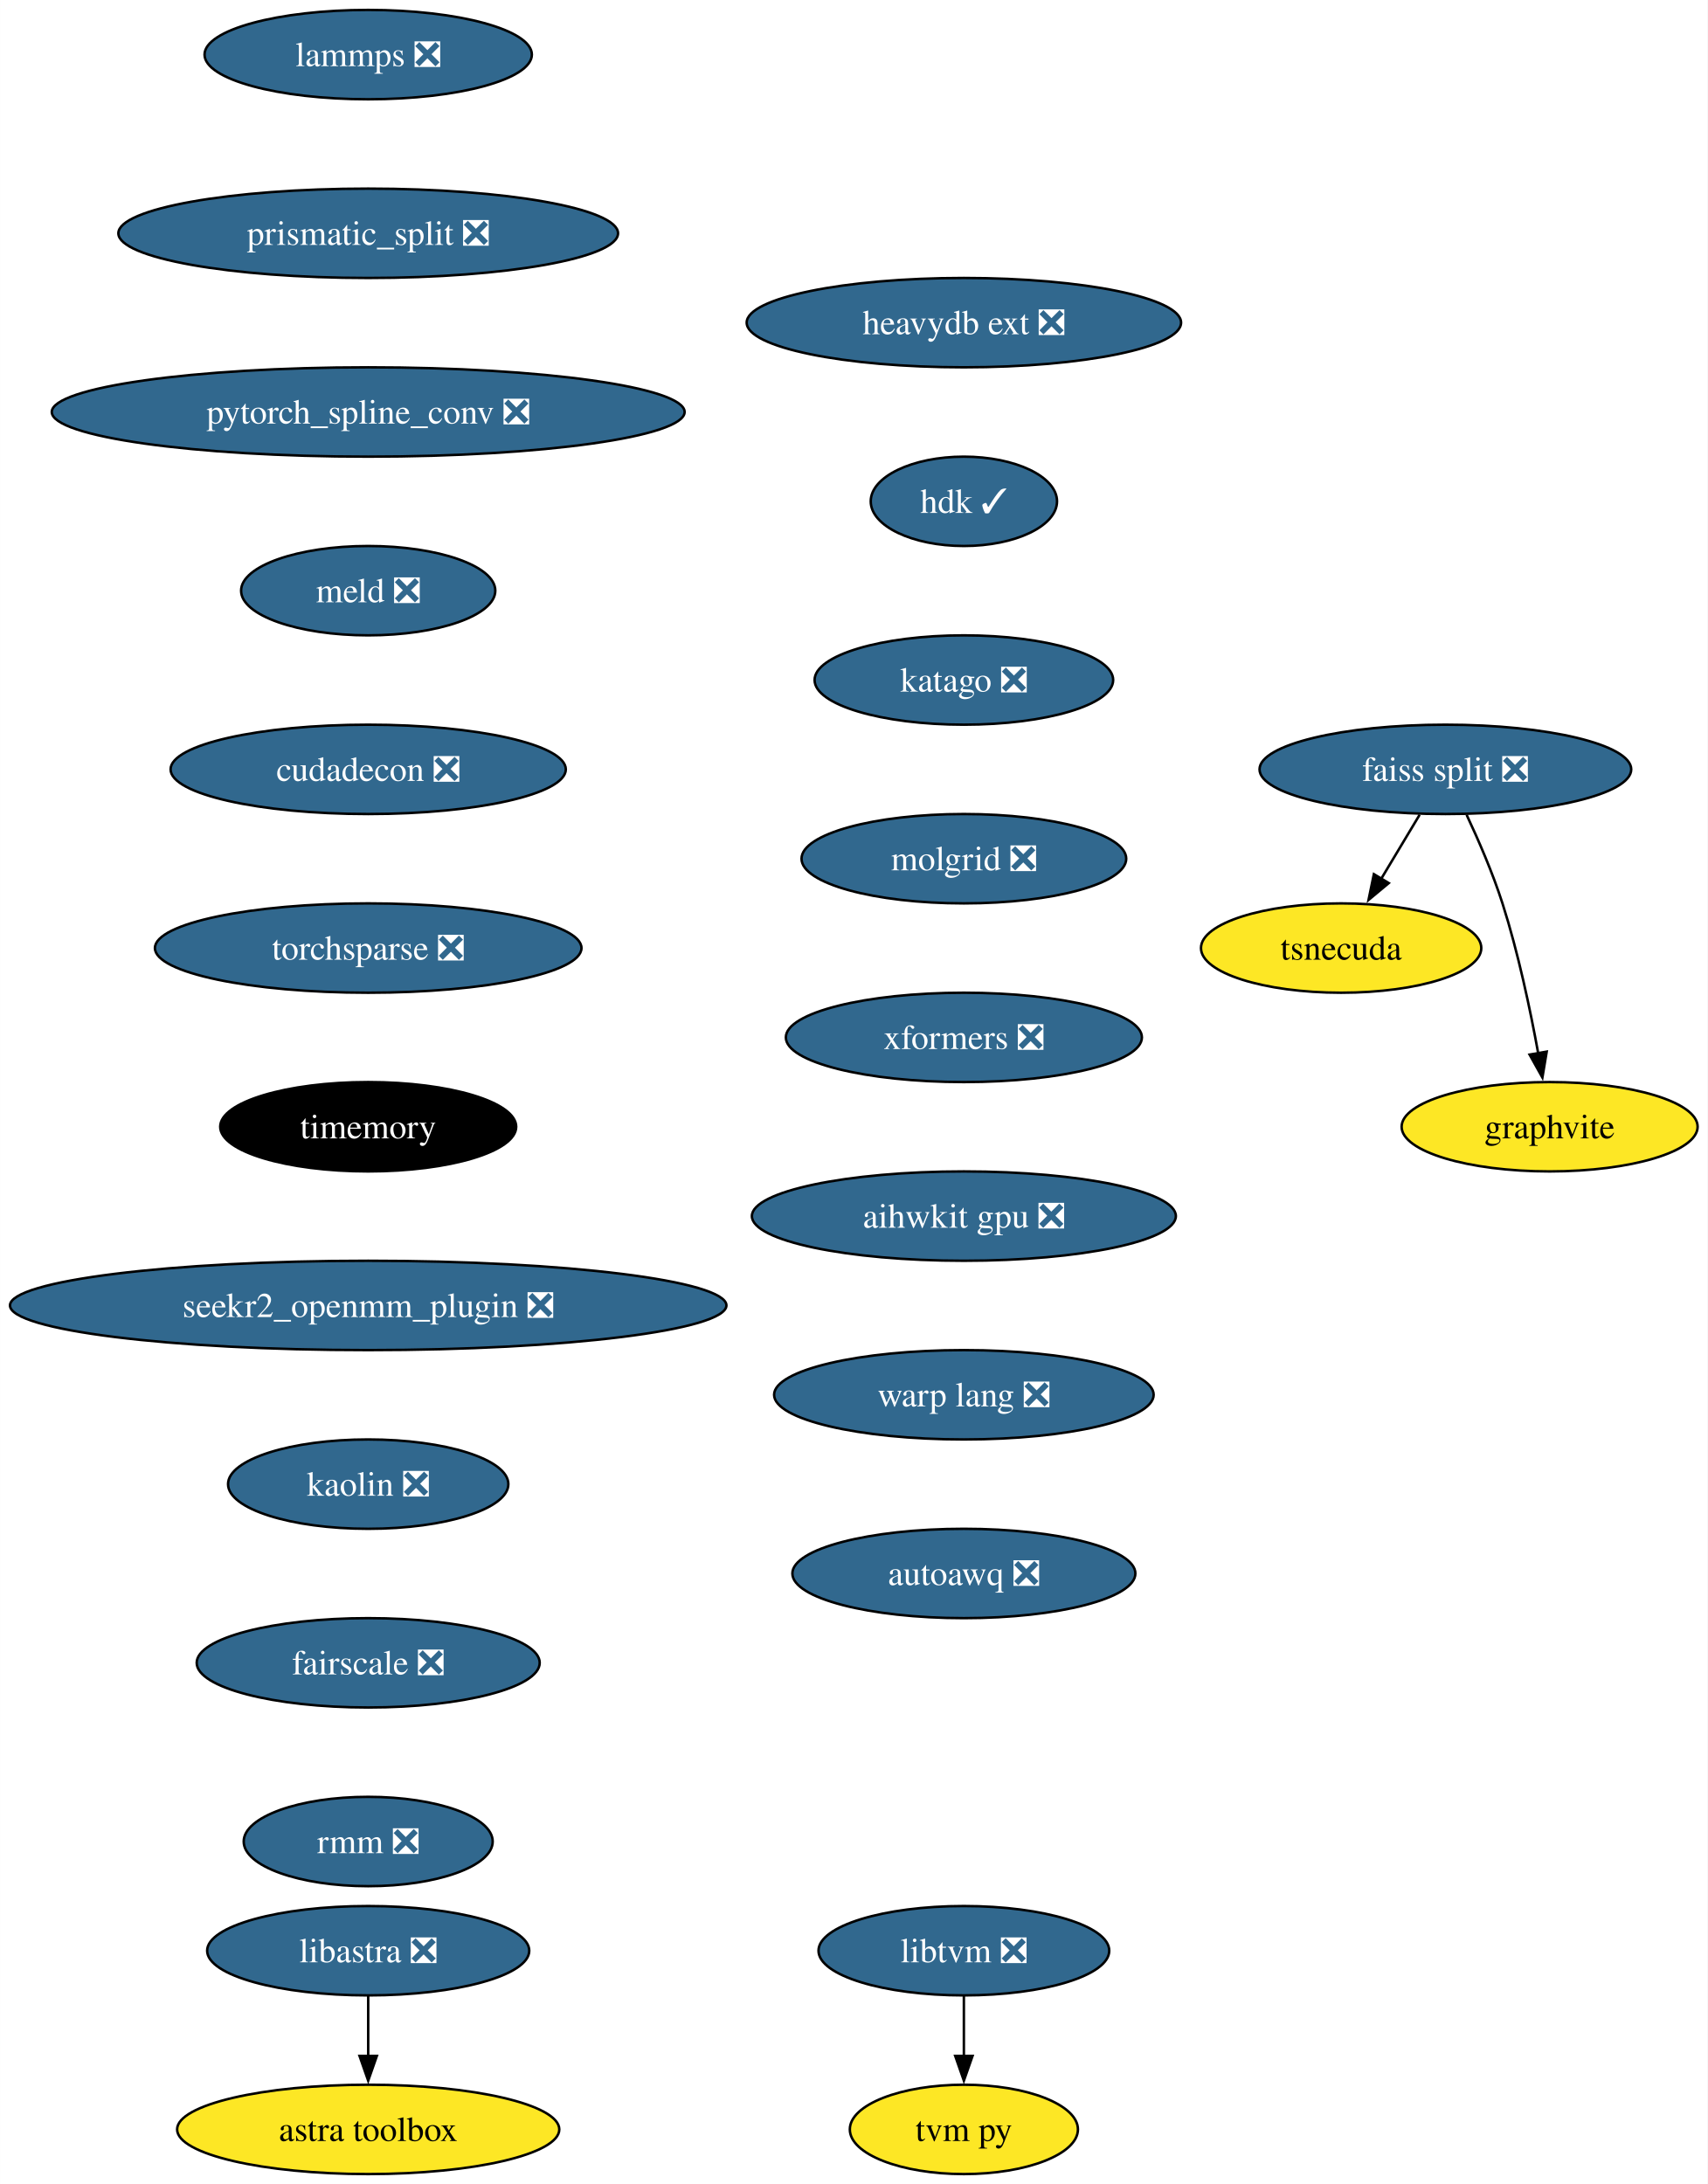
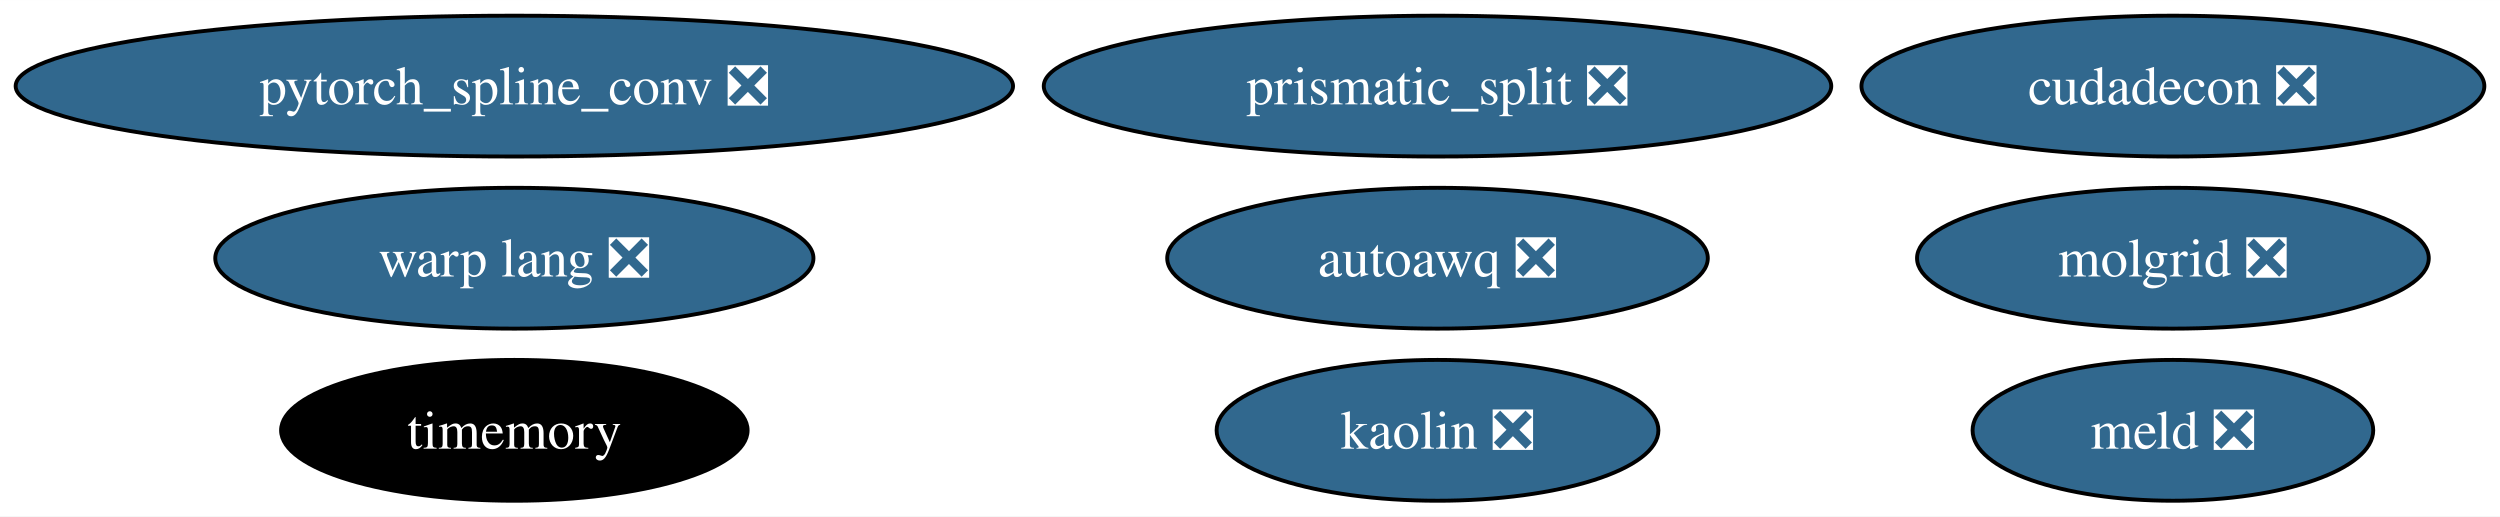
- <svg xmlns="http://www.w3.org/2000/svg" xmlns:xlink="http://www.w3.org/1999/xlink" width="688pt" height="880pt" viewBox="0.00 0.00 687.96 880.00">
-   <g id="graph0" class="graph" transform="scale(1 1) rotate(0) translate(4 876)">
-     <polygon fill="white" stroke="none" points="-4,4 -4,-876 683.96,-876 683.96,4 -4,4" />
+ <svg xmlns="http://www.w3.org/2000/svg" xmlns:xlink="http://www.w3.org/1999/xlink" width="639pt" height="132pt" viewBox="0.00 0.00 639.11 132.00">
+   <g id="graph0" class="graph" transform="scale(1 1) rotate(0) translate(4 128)">
+     <polygon fill="white" stroke="none" points="-4,4 -4,-128 635.11,-128 635.11,4 -4,4" />
    <g id="node1" class="node">
      <g id="a_node1">
-         <a xlink:href="https://github.com/conda-forge/lammps-feedstock/pull/188" xlink:title="lammps ❎">
-           <ellipse fill="#31688e" stroke="black" cx="144.33" cy="-854" rx="65.94" ry="18" />
-           <text text-anchor="middle" x="144.33" y="-849.33" font-family="Times,serif" font-size="14.00" fill="white">lammps ❎</text>
+         <a xlink:href="https://github.com/conda-forge/prismatic_split-feedstock/pull/54" xlink:title="prismatic_split ❎">
+           <ellipse fill="#31688e" stroke="black" cx="363.49" cy="-106" rx="100.66" ry="18" />
+           <text text-anchor="middle" x="363.49" y="-101.33" font-family="Times,serif" font-size="14.00" fill="white">prismatic_split ❎</text>
        </a>
      </g>
    </g>
    <g id="node2" class="node">
      <g id="a_node2">
-         <a xlink:href="https://github.com/conda-forge/prismatic_split-feedstock/pull/54" xlink:title="prismatic_split ❎">
-           <ellipse fill="#31688e" stroke="black" cx="144.33" cy="-782" rx="100.66" ry="18" />
-           <text text-anchor="middle" x="144.33" y="-777.33" font-family="Times,serif" font-size="14.00" fill="white">prismatic_split ❎</text>
+         <a xlink:href="https://github.com/conda-forge/pytorch_spline_conv-feedstock/pull/36" xlink:title="pytorch_spline_conv ❎">
+           <ellipse fill="#31688e" stroke="black" cx="127.49" cy="-106" rx="127.49" ry="18" />
+           <text text-anchor="middle" x="127.49" y="-101.33" font-family="Times,serif" font-size="14.00" fill="white">pytorch_spline_conv ❎</text>
        </a>
      </g>
    </g>
    <g id="node3" class="node">
      <g id="a_node3">
-         <a xlink:href="https://github.com/conda-forge/pytorch_spline_conv-feedstock/pull/36" xlink:title="pytorch_spline_conv ❎">
-           <ellipse fill="#31688e" stroke="black" cx="144.33" cy="-710" rx="127.49" ry="18" />
-           <text text-anchor="middle" x="144.33" y="-705.33" font-family="Times,serif" font-size="14.00" fill="white">pytorch_spline_conv ❎</text>
+         <a xlink:href="https://github.com/conda-forge/meld-feedstock/pull/23" xlink:title="meld ❎">
+           <ellipse fill="#31688e" stroke="black" cx="551.49" cy="-18" rx="51.21" ry="18" />
+           <text text-anchor="middle" x="551.49" y="-13.32" font-family="Times,serif" font-size="14.00" fill="white">meld ❎</text>
+         </a>
+       </g>
+     </g>
+     <g id="node4" class="node">
+       <g id="a_node4">
+         <a xlink:href="https://github.com/conda-forge/cudadecon-feedstock/pull/27" xlink:title="cudadecon ❎">
+           <ellipse fill="#31688e" stroke="black" cx="551.49" cy="-106" rx="79.62" ry="18" />
+           <text text-anchor="middle" x="551.49" y="-101.33" font-family="Times,serif" font-size="14.00" fill="white">cudadecon ❎</text>
+         </a>
+       </g>
+     </g>
+     <g id="node5" class="node">
+       <g id="a_node5">
+         <a xlink:href="https://github.com/conda-forge/timemory-feedstock" xlink:title="timemory">
+           <ellipse fill="#000000" stroke="black" cx="127.49" cy="-18" rx="59.63" ry="18" />
+           <text text-anchor="middle" x="127.49" y="-13.32" font-family="Times,serif" font-size="14.00" fill="white">timemory</text>
+         </a>
+       </g>
+     </g>
+     <g id="node6" class="node">
+       <g id="a_node6">
+         <a xlink:href="https://github.com/conda-forge/kaolin-feedstock/pull/21" xlink:title="kaolin ❎">
+           <ellipse fill="#31688e" stroke="black" cx="363.49" cy="-18" rx="56.47" ry="18" />
+           <text text-anchor="middle" x="363.49" y="-13.32" font-family="Times,serif" font-size="14.00" fill="white">kaolin ❎</text>
        </a>
      </g>
    </g>
    <g id="node7" class="node">
      <g id="a_node7">
-         <a xlink:href="https://github.com/conda-forge/meld-feedstock/pull/23" xlink:title="meld ❎">
-           <ellipse fill="#31688e" stroke="black" cx="144.33" cy="-638" rx="51.21" ry="18" />
-           <text text-anchor="middle" x="144.33" y="-633.33" font-family="Times,serif" font-size="14.00" fill="white">meld ❎</text>
-         </a>
-       </g>
-     </g>
-     <g id="node4" class="node">
-       <g id="a_node4">
-         <a xlink:href="https://github.com/conda-forge/faiss-split-feedstock/pull/72" xlink:title="faiss split ❎">
-           <ellipse fill="#31688e" stroke="black" cx="578.33" cy="-566" rx="74.88" ry="18" />
-           <text text-anchor="middle" x="578.33" y="-561.33" font-family="Times,serif" font-size="14.00" fill="white">faiss split ❎</text>
-         </a>
-       </g>
-     </g>
-     <g id="node5" class="node">
-       <g id="a_node5">
-         <a xlink:href="https://github.com/conda-forge/tsnecuda-feedstock" xlink:title="tsnecuda">
-           <ellipse fill="#fde725" stroke="black" cx="536.33" cy="-494" rx="56.47" ry="18" />
-           <text text-anchor="middle" x="536.33" y="-489.32" font-family="Times,serif" font-size="14.00">tsnecuda</text>
-         </a>
-       </g>
-     </g>
-     <g id="edge3" class="edge">
-       <path fill="none" stroke="black" d="M567.95,-547.7C563.27,-539.9 557.64,-530.51 552.43,-521.83" />
-       <polygon fill="black" stroke="black" points="555.52,-520.18 547.37,-513.4 549.52,-523.78 555.52,-520.18" />
-     </g>
-     <g id="node6" class="node">
-       <g id="a_node6">
-         <a xlink:href="https://github.com/conda-forge/graphvite-feedstock" xlink:title="graphvite">
-           <ellipse fill="#fde725" stroke="black" cx="620.33" cy="-422" rx="59.63" ry="18" />
-           <text text-anchor="middle" x="620.33" y="-417.32" font-family="Times,serif" font-size="14.00">graphvite</text>
-         </a>
-       </g>
-     </g>
-     <g id="edge4" class="edge">
-       <path fill="none" stroke="black" d="M586.89,-547.67C591.67,-537.48 597.42,-524.23 601.33,-512 607.67,-492.19 612.52,-469.23 615.73,-451.59" />
-       <polygon fill="black" stroke="black" points="619.16,-452.27 617.42,-441.82 612.26,-451.07 619.16,-452.27" />
-     </g>
-     <g id="node10" class="node">
-       <g id="a_node10">
-         <a xlink:href="https://github.com/conda-forge/cudadecon-feedstock/pull/27" xlink:title="cudadecon ❎">
-           <ellipse fill="#31688e" stroke="black" cx="144.33" cy="-566" rx="79.62" ry="18" />
-           <text text-anchor="middle" x="144.33" y="-561.33" font-family="Times,serif" font-size="14.00" fill="white">cudadecon ❎</text>
+         <a xlink:href="https://github.com/conda-forge/molgrid-feedstock/pull/9" xlink:title="molgrid ❎">
+           <ellipse fill="#31688e" stroke="black" cx="551.49" cy="-62" rx="65.41" ry="18" />
+           <text text-anchor="middle" x="551.49" y="-57.33" font-family="Times,serif" font-size="14.00" fill="white">molgrid ❎</text>
        </a>
      </g>
    </g>
    <g id="node8" class="node">
      <g id="a_node8">
-         <a xlink:href="https://github.com/conda-forge/libtvm-feedstock/pull/40" xlink:title="libtvm ❎">
-           <ellipse fill="#31688e" stroke="black" cx="384.33" cy="-90" rx="58.57" ry="18" />
-           <text text-anchor="middle" x="384.33" y="-85.33" font-family="Times,serif" font-size="14.00" fill="white">libtvm ❎</text>
+         <a xlink:href="https://github.com/conda-forge/warp-lang-feedstock/pull/13" xlink:title="warp lang ❎">
+           <ellipse fill="#31688e" stroke="black" cx="127.49" cy="-62" rx="76.46" ry="18" />
+           <text text-anchor="middle" x="127.49" y="-57.33" font-family="Times,serif" font-size="14.00" fill="white">warp lang ❎</text>
        </a>
      </g>
    </g>
    <g id="node9" class="node">
      <g id="a_node9">
-         <a xlink:href="https://github.com/conda-forge/tvm-py-feedstock" xlink:title="tvm py">
-           <ellipse fill="#fde725" stroke="black" cx="384.33" cy="-18" rx="45.95" ry="18" />
-           <text text-anchor="middle" x="384.33" y="-13.32" font-family="Times,serif" font-size="14.00">tvm py</text>
-         </a>
-       </g>
-     </g>
-     <g id="edge6" class="edge">
-       <path fill="none" stroke="black" d="M384.33,-71.7C384.33,-64.41 384.33,-55.73 384.33,-47.54" />
-       <polygon fill="black" stroke="black" points="387.83,-47.62 384.33,-37.62 380.83,-47.62 387.83,-47.62" />
-     </g>
-     <g id="node11" class="node">
-       <g id="a_node11">
-         <a xlink:href="https://github.com/conda-forge/torchsparse-feedstock/pull/30" xlink:title="torchsparse ❎">
-           <ellipse fill="#31688e" stroke="black" cx="144.33" cy="-494" rx="85.93" ry="18" />
-           <text text-anchor="middle" x="144.33" y="-489.32" font-family="Times,serif" font-size="14.00" fill="white">torchsparse ❎</text>
-         </a>
-       </g>
-     </g>
-     <g id="node12" class="node">
-       <g id="a_node12">
-         <a xlink:href="https://github.com/conda-forge/timemory-feedstock" xlink:title="timemory">
-           <ellipse fill="#000000" stroke="black" cx="144.33" cy="-422" rx="59.63" ry="18" />
-           <text text-anchor="middle" x="144.33" y="-417.32" font-family="Times,serif" font-size="14.00" fill="white">timemory</text>
-         </a>
-       </g>
-     </g>
-     <g id="node15" class="node">
-       <g id="a_node15">
-         <a xlink:href="https://github.com/conda-forge/seekr2_openmm_plugin-feedstock/pull/17" xlink:title="seekr2_openmm_plugin ❎">
-           <ellipse fill="#31688e" stroke="black" cx="144.33" cy="-350" rx="144.33" ry="18" />
-           <text text-anchor="middle" x="144.33" y="-345.32" font-family="Times,serif" font-size="14.00" fill="white">seekr2_openmm_plugin ❎</text>
-         </a>
-       </g>
-     </g>
-     <g id="node13" class="node">
-       <g id="a_node13">
-         <a xlink:href="https://github.com/conda-forge/libastra-feedstock/pull/24" xlink:title="libastra ❎">
-           <ellipse fill="#31688e" stroke="black" cx="144.33" cy="-90" rx="64.89" ry="18" />
-           <text text-anchor="middle" x="144.33" y="-85.33" font-family="Times,serif" font-size="14.00" fill="white">libastra ❎</text>
-         </a>
-       </g>
-     </g>
-     <g id="node14" class="node">
-       <g id="a_node14">
-         <a xlink:href="https://github.com/conda-forge/astra-toolbox-feedstock" xlink:title="astra toolbox">
-           <ellipse fill="#fde725" stroke="black" cx="144.33" cy="-18" rx="76.99" ry="18" />
-           <text text-anchor="middle" x="144.33" y="-13.32" font-family="Times,serif" font-size="14.00">astra toolbox</text>
-         </a>
-       </g>
-     </g>
-     <g id="edge10" class="edge">
-       <path fill="none" stroke="black" d="M144.33,-71.7C144.33,-64.41 144.33,-55.73 144.33,-47.54" />
-       <polygon fill="black" stroke="black" points="147.83,-47.62 144.33,-37.62 140.83,-47.62 147.83,-47.62" />
-     </g>
-     <g id="node16" class="node">
-       <g id="a_node16">
-         <a xlink:href="https://github.com/conda-forge/kaolin-feedstock/pull/21" xlink:title="kaolin ❎">
-           <ellipse fill="#31688e" stroke="black" cx="144.33" cy="-278" rx="56.47" ry="18" />
-           <text text-anchor="middle" x="144.33" y="-273.32" font-family="Times,serif" font-size="14.00" fill="white">kaolin ❎</text>
-         </a>
-       </g>
-     </g>
-     <g id="node17" class="node">
-       <g id="a_node17">
-         <a xlink:href="https://github.com/conda-forge/fairscale-feedstock/pull/32" xlink:title="fairscale ❎">
-           <ellipse fill="#31688e" stroke="black" cx="144.33" cy="-206" rx="69.1" ry="18" />
-           <text text-anchor="middle" x="144.33" y="-201.33" font-family="Times,serif" font-size="14.00" fill="white">fairscale ❎</text>
-         </a>
-       </g>
-     </g>
-     <g id="node18" class="node">
-       <g id="a_node18">
-         <a xlink:href="https://github.com/conda-forge/rmm-feedstock/pull/29" xlink:title="rmm ❎">
-           <ellipse fill="#31688e" stroke="black" cx="144.33" cy="-134" rx="50.16" ry="18" />
-           <text text-anchor="middle" x="144.33" y="-129.32" font-family="Times,serif" font-size="14.00" fill="white">rmm ❎</text>
-         </a>
-       </g>
-     </g>
-     <g id="node19" class="node">
-       <g id="a_node19">
-         <a xlink:href="https://github.com/conda-forge/heavydb-ext-feedstock/pull/65" xlink:title="heavydb ext ❎">
-           <ellipse fill="#31688e" stroke="black" cx="384.33" cy="-746" rx="87.51" ry="18" />
-           <text text-anchor="middle" x="384.33" y="-741.33" font-family="Times,serif" font-size="14.00" fill="white">heavydb ext ❎</text>
-         </a>
-       </g>
-     </g>
-     <g id="node20" class="node">
-       <g id="a_node20">
-         <a xlink:href="https://github.com/conda-forge/hdk-feedstock/pull/56" xlink:title="hdk ✓">
-           <ellipse fill="#31688e" stroke="black" cx="384.33" cy="-674" rx="37.53" ry="18" />
-           <text text-anchor="middle" x="384.33" y="-669.33" font-family="Times,serif" font-size="14.00" fill="white">hdk ✓</text>
-         </a>
-       </g>
-     </g>
-     <g id="node21" class="node">
-       <g id="a_node21">
-         <a xlink:href="https://github.com/conda-forge/katago-feedstock/pull/9" xlink:title="katago ❎">
-           <ellipse fill="#31688e" stroke="black" cx="384.33" cy="-602" rx="60.15" ry="18" />
-           <text text-anchor="middle" x="384.33" y="-597.33" font-family="Times,serif" font-size="14.00" fill="white">katago ❎</text>
-         </a>
-       </g>
-     </g>
-     <g id="node22" class="node">
-       <g id="a_node22">
-         <a xlink:href="https://github.com/conda-forge/molgrid-feedstock/pull/9" xlink:title="molgrid ❎">
-           <ellipse fill="#31688e" stroke="black" cx="384.33" cy="-530" rx="65.41" ry="18" />
-           <text text-anchor="middle" x="384.33" y="-525.33" font-family="Times,serif" font-size="14.00" fill="white">molgrid ❎</text>
-         </a>
-       </g>
-     </g>
-     <g id="node23" class="node">
-       <g id="a_node23">
-         <a xlink:href="https://github.com/conda-forge/xformers-feedstock/pull/21" xlink:title="xformers ❎">
-           <ellipse fill="#31688e" stroke="black" cx="384.33" cy="-458" rx="71.73" ry="18" />
-           <text text-anchor="middle" x="384.33" y="-453.32" font-family="Times,serif" font-size="14.00" fill="white">xformers ❎</text>
-         </a>
-       </g>
-     </g>
-     <g id="node24" class="node">
-       <g id="a_node24">
-         <a xlink:href="https://github.com/conda-forge/aihwkit-gpu-feedstock/pull/9" xlink:title="aihwkit gpu ❎">
-           <ellipse fill="#31688e" stroke="black" cx="384.33" cy="-386" rx="85.41" ry="18" />
-           <text text-anchor="middle" x="384.33" y="-381.32" font-family="Times,serif" font-size="14.00" fill="white">aihwkit gpu ❎</text>
-         </a>
-       </g>
-     </g>
-     <g id="node25" class="node">
-       <g id="a_node25">
-         <a xlink:href="https://github.com/conda-forge/warp-lang-feedstock/pull/13" xlink:title="warp lang ❎">
-           <ellipse fill="#31688e" stroke="black" cx="384.33" cy="-314" rx="76.46" ry="18" />
-           <text text-anchor="middle" x="384.33" y="-309.32" font-family="Times,serif" font-size="14.00" fill="white">warp lang ❎</text>
-         </a>
-       </g>
-     </g>
-     <g id="node26" class="node">
-       <g id="a_node26">
        <a xlink:href="https://github.com/conda-forge/autoawq-feedstock/pull/2" xlink:title="autoawq ❎">
-           <ellipse fill="#31688e" stroke="black" cx="384.33" cy="-242" rx="69.1" ry="18" />
-           <text text-anchor="middle" x="384.33" y="-237.32" font-family="Times,serif" font-size="14.00" fill="white">autoawq ❎</text>
+           <ellipse fill="#31688e" stroke="black" cx="363.49" cy="-62" rx="69.1" ry="18" />
+           <text text-anchor="middle" x="363.49" y="-57.33" font-family="Times,serif" font-size="14.00" fill="white">autoawq ❎</text>
        </a>
      </g>
    </g>
  </g>
</svg>
